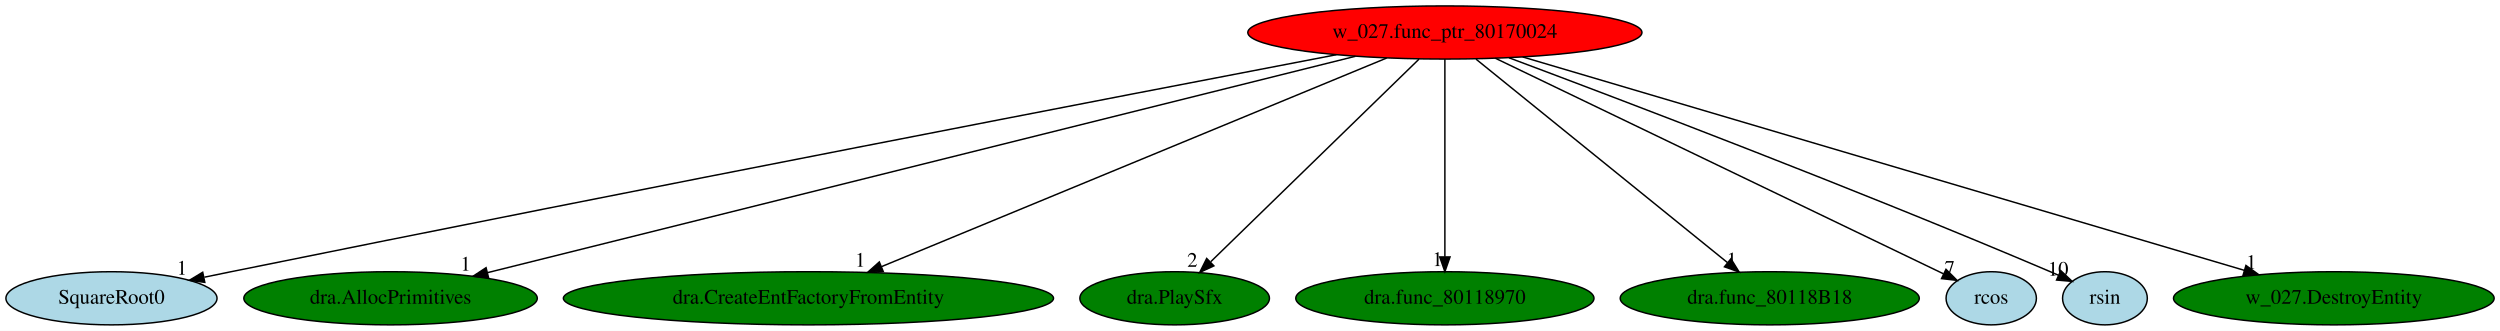
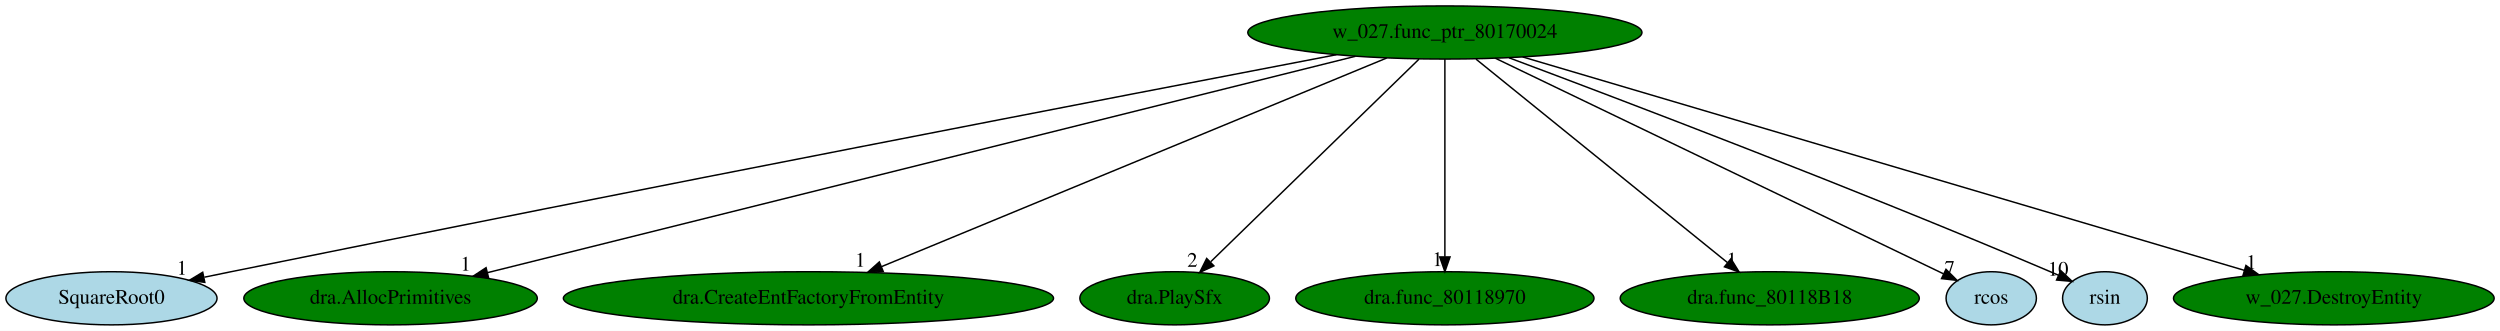
<svg xmlns="http://www.w3.org/2000/svg" xmlns:xlink="http://www.w3.org/1999/xlink" width="1693pt" height="224pt" viewBox="0.00 0.00 1693.03 224.00">
  <g id="graph0" class="graph" transform="scale(1 1) rotate(0) translate(4 220)">
    <polygon fill="white" stroke="transparent" points="-4,4 -4,-220 1689.03,-220 1689.03,4 -4,4" />
    <g id="node1" class="node">
-       <ellipse fill="red" stroke="black" cx="974.49" cy="-198" rx="133.48" ry="18" />
+       <ellipse fill="green" stroke="black" cx="974.49" cy="-198" rx="133.48" ry="18" />
      <text text-anchor="middle" x="974.49" y="-194.3" font-family="Times,serif" font-size="14.00">w_027.func_ptr_80170024</text>
    </g>
    <g id="node2" class="node">
      <g id="a_node2">
        <a xlink:href="SquareRoot0.svg" xlink:title="SquareRoot0">
          <ellipse fill="lightblue" stroke="black" cx="71.49" cy="-18" rx="71.49" ry="18" />
          <text text-anchor="middle" x="71.49" y="-14.3" font-family="Times,serif" font-size="14.00">SquareRoot0</text>
        </a>
      </g>
    </g>
    <g id="edge1" class="edge">
      <path fill="none" stroke="black" d="M901.02,-182.95C757.2,-155.38 428.44,-91.98 152.49,-36 146.63,-34.81 140.53,-33.56 134.43,-32.29" />
      <polygon fill="black" stroke="black" points="134.7,-28.78 124.19,-30.17 133.27,-35.63 134.7,-28.78" />
      <text text-anchor="middle" x="119.19" y="-33.97" font-family="Times,serif" font-size="14.00">1</text>
    </g>
    <g id="node3" class="node">
      <g id="a_node3">
        <a xlink:href="dra.AllocPrimitives.svg" xlink:title="dra.AllocPrimitives">
          <ellipse fill="green" stroke="black" cx="260.49" cy="-18" rx="99.38" ry="18" />
          <text text-anchor="middle" x="260.49" y="-14.3" font-family="Times,serif" font-size="14.00">dra.AllocPrimitives</text>
        </a>
      </g>
    </g>
    <g id="edge2" class="edge">
      <path fill="none" stroke="black" d="M913.93,-181.9C780.88,-148.73 464.04,-69.74 326.31,-35.41" />
      <polygon fill="black" stroke="black" points="326.86,-31.94 316.31,-32.92 325.17,-38.73 326.86,-31.94" />
      <text text-anchor="middle" x="311.31" y="-36.72" font-family="Times,serif" font-size="14.00">1</text>
    </g>
    <g id="node4" class="node">
      <g id="a_node4">
        <a xlink:href="dra.CreateEntFactoryFromEntity.svg" xlink:title="dra.CreateEntFactoryFromEntity">
          <ellipse fill="green" stroke="black" cx="543.49" cy="-18" rx="165.97" ry="18" />
          <text text-anchor="middle" x="543.49" y="-14.3" font-family="Times,serif" font-size="14.00">dra.CreateEntFactoryFromEntity</text>
        </a>
      </g>
    </g>
    <g id="edge3" class="edge">
      <path fill="none" stroke="black" d="M935.1,-180.73C856.29,-148.18 679.34,-75.1 592.9,-39.41" />
      <polygon fill="black" stroke="black" points="594.15,-36.14 583.57,-35.55 591.48,-42.61 594.15,-36.14" />
      <text text-anchor="middle" x="578.57" y="-39.35" font-family="Times,serif" font-size="14.00">1</text>
    </g>
    <g id="node5" class="node">
      <g id="a_node5">
        <a xlink:href="dra.PlaySfx.svg" xlink:title="dra.PlaySfx">
          <ellipse fill="green" stroke="black" cx="791.49" cy="-18" rx="64.19" ry="18" />
          <text text-anchor="middle" x="791.49" y="-14.3" font-family="Times,serif" font-size="14.00">dra.PlaySfx</text>
        </a>
      </g>
    </g>
    <g id="edge4" class="edge">
      <path fill="none" stroke="black" d="M956.95,-179.93C924.12,-148.01 853.38,-79.19 815.92,-42.76" />
      <polygon fill="black" stroke="black" points="818.06,-39.96 808.45,-35.5 813.18,-44.98 818.06,-39.96" />
      <text text-anchor="middle" x="803.45" y="-39.3" font-family="Times,serif" font-size="14.00">2</text>
    </g>
    <g id="node6" class="node">
      <g id="a_node6">
        <a xlink:href="dra.func_80118970.svg" xlink:title="dra.func_80118970">
          <ellipse fill="green" stroke="black" cx="974.49" cy="-18" rx="100.98" ry="18" />
          <text text-anchor="middle" x="974.49" y="-14.3" font-family="Times,serif" font-size="14.00">dra.func_80118970</text>
        </a>
      </g>
    </g>
    <g id="edge5" class="edge">
      <path fill="none" stroke="black" d="M974.49,-179.93C974.49,-148.97 974.49,-83.3 974.49,-46.13" />
      <polygon fill="black" stroke="black" points="977.99,-46.02 974.49,-36.02 970.99,-46.02 977.99,-46.02" />
      <text text-anchor="middle" x="969.49" y="-39.82" font-family="Times,serif" font-size="14.00">1</text>
    </g>
    <g id="node7" class="node">
      <g id="a_node7">
        <a xlink:href="dra.func_80118B18.svg" xlink:title="dra.func_80118B18">
          <ellipse fill="green" stroke="black" cx="1194.49" cy="-18" rx="101.28" ry="18" />
          <text text-anchor="middle" x="1194.49" y="-14.3" font-family="Times,serif" font-size="14.00">dra.func_80118B18</text>
        </a>
      </g>
    </g>
    <g id="edge6" class="edge">
      <path fill="none" stroke="black" d="M995.59,-179.93C1035.28,-147.82 1121.08,-78.39 1165.91,-42.13" />
      <polygon fill="black" stroke="black" points="1168.21,-44.77 1173.78,-35.76 1163.81,-39.32 1168.21,-44.77" />
      <text text-anchor="middle" x="1168.78" y="-39.56" font-family="Times,serif" font-size="14.00">1</text>
    </g>
    <g id="node8" class="node">
      <g id="a_node8">
        <a xlink:href="rcos.svg" xlink:title="rcos">
          <ellipse fill="lightblue" stroke="black" cx="1344.49" cy="-18" rx="30.59" ry="18" />
          <text text-anchor="middle" x="1344.49" y="-14.3" font-family="Times,serif" font-size="14.00">rcos</text>
        </a>
      </g>
    </g>
    <g id="edge7" class="edge">
      <path fill="none" stroke="black" d="M1008.64,-180.57C1079.72,-146.38 1242.73,-67.96 1312.19,-34.54" />
      <polygon fill="black" stroke="black" points="1313.85,-37.62 1321.35,-30.13 1310.82,-31.32 1313.85,-37.62" />
      <text text-anchor="middle" x="1316.35" y="-33.93" font-family="Times,serif" font-size="14.00">7</text>
    </g>
    <g id="node9" class="node">
      <g id="a_node9">
        <a xlink:href="rsin.svg" xlink:title="rsin">
          <ellipse fill="lightblue" stroke="black" cx="1421.49" cy="-18" rx="28.7" ry="18" />
          <text text-anchor="middle" x="1421.49" y="-14.3" font-family="Times,serif" font-size="14.00">rsin</text>
        </a>
      </g>
    </g>
    <g id="edge8" class="edge">
      <path fill="none" stroke="black" d="M1017.91,-180.87C1093.1,-152.74 1252.21,-92.31 1384.49,-36 1386.3,-35.23 1388.15,-34.43 1390.01,-33.61" />
      <polygon fill="black" stroke="black" points="1391.59,-36.74 1399.28,-29.45 1388.72,-30.35 1391.59,-36.74" />
      <text text-anchor="middle" x="1389.78" y="-33.25" font-family="Times,serif" font-size="14.00">10</text>
    </g>
    <g id="node10" class="node">
      <g id="a_node10">
        <a xlink:href="w_027.DestroyEntity.svg" xlink:title="w_027.DestroyEntity">
          <ellipse fill="green" stroke="black" cx="1576.49" cy="-18" rx="108.58" ry="18" />
          <text text-anchor="middle" x="1576.49" y="-14.3" font-family="Times,serif" font-size="14.00">w_027.DestroyEntity</text>
        </a>
      </g>
    </g>
    <g id="edge9" class="edge">
      <path fill="none" stroke="black" d="M1027.13,-181.44C1138.59,-148.48 1397.87,-71.81 1515.96,-36.9" />
      <polygon fill="black" stroke="black" points="1516.98,-40.25 1525.58,-34.05 1515,-33.53 1516.98,-40.25" />
      <text text-anchor="middle" x="1520.58" y="-37.85" font-family="Times,serif" font-size="14.00">1</text>
    </g>
  </g>
</svg>
